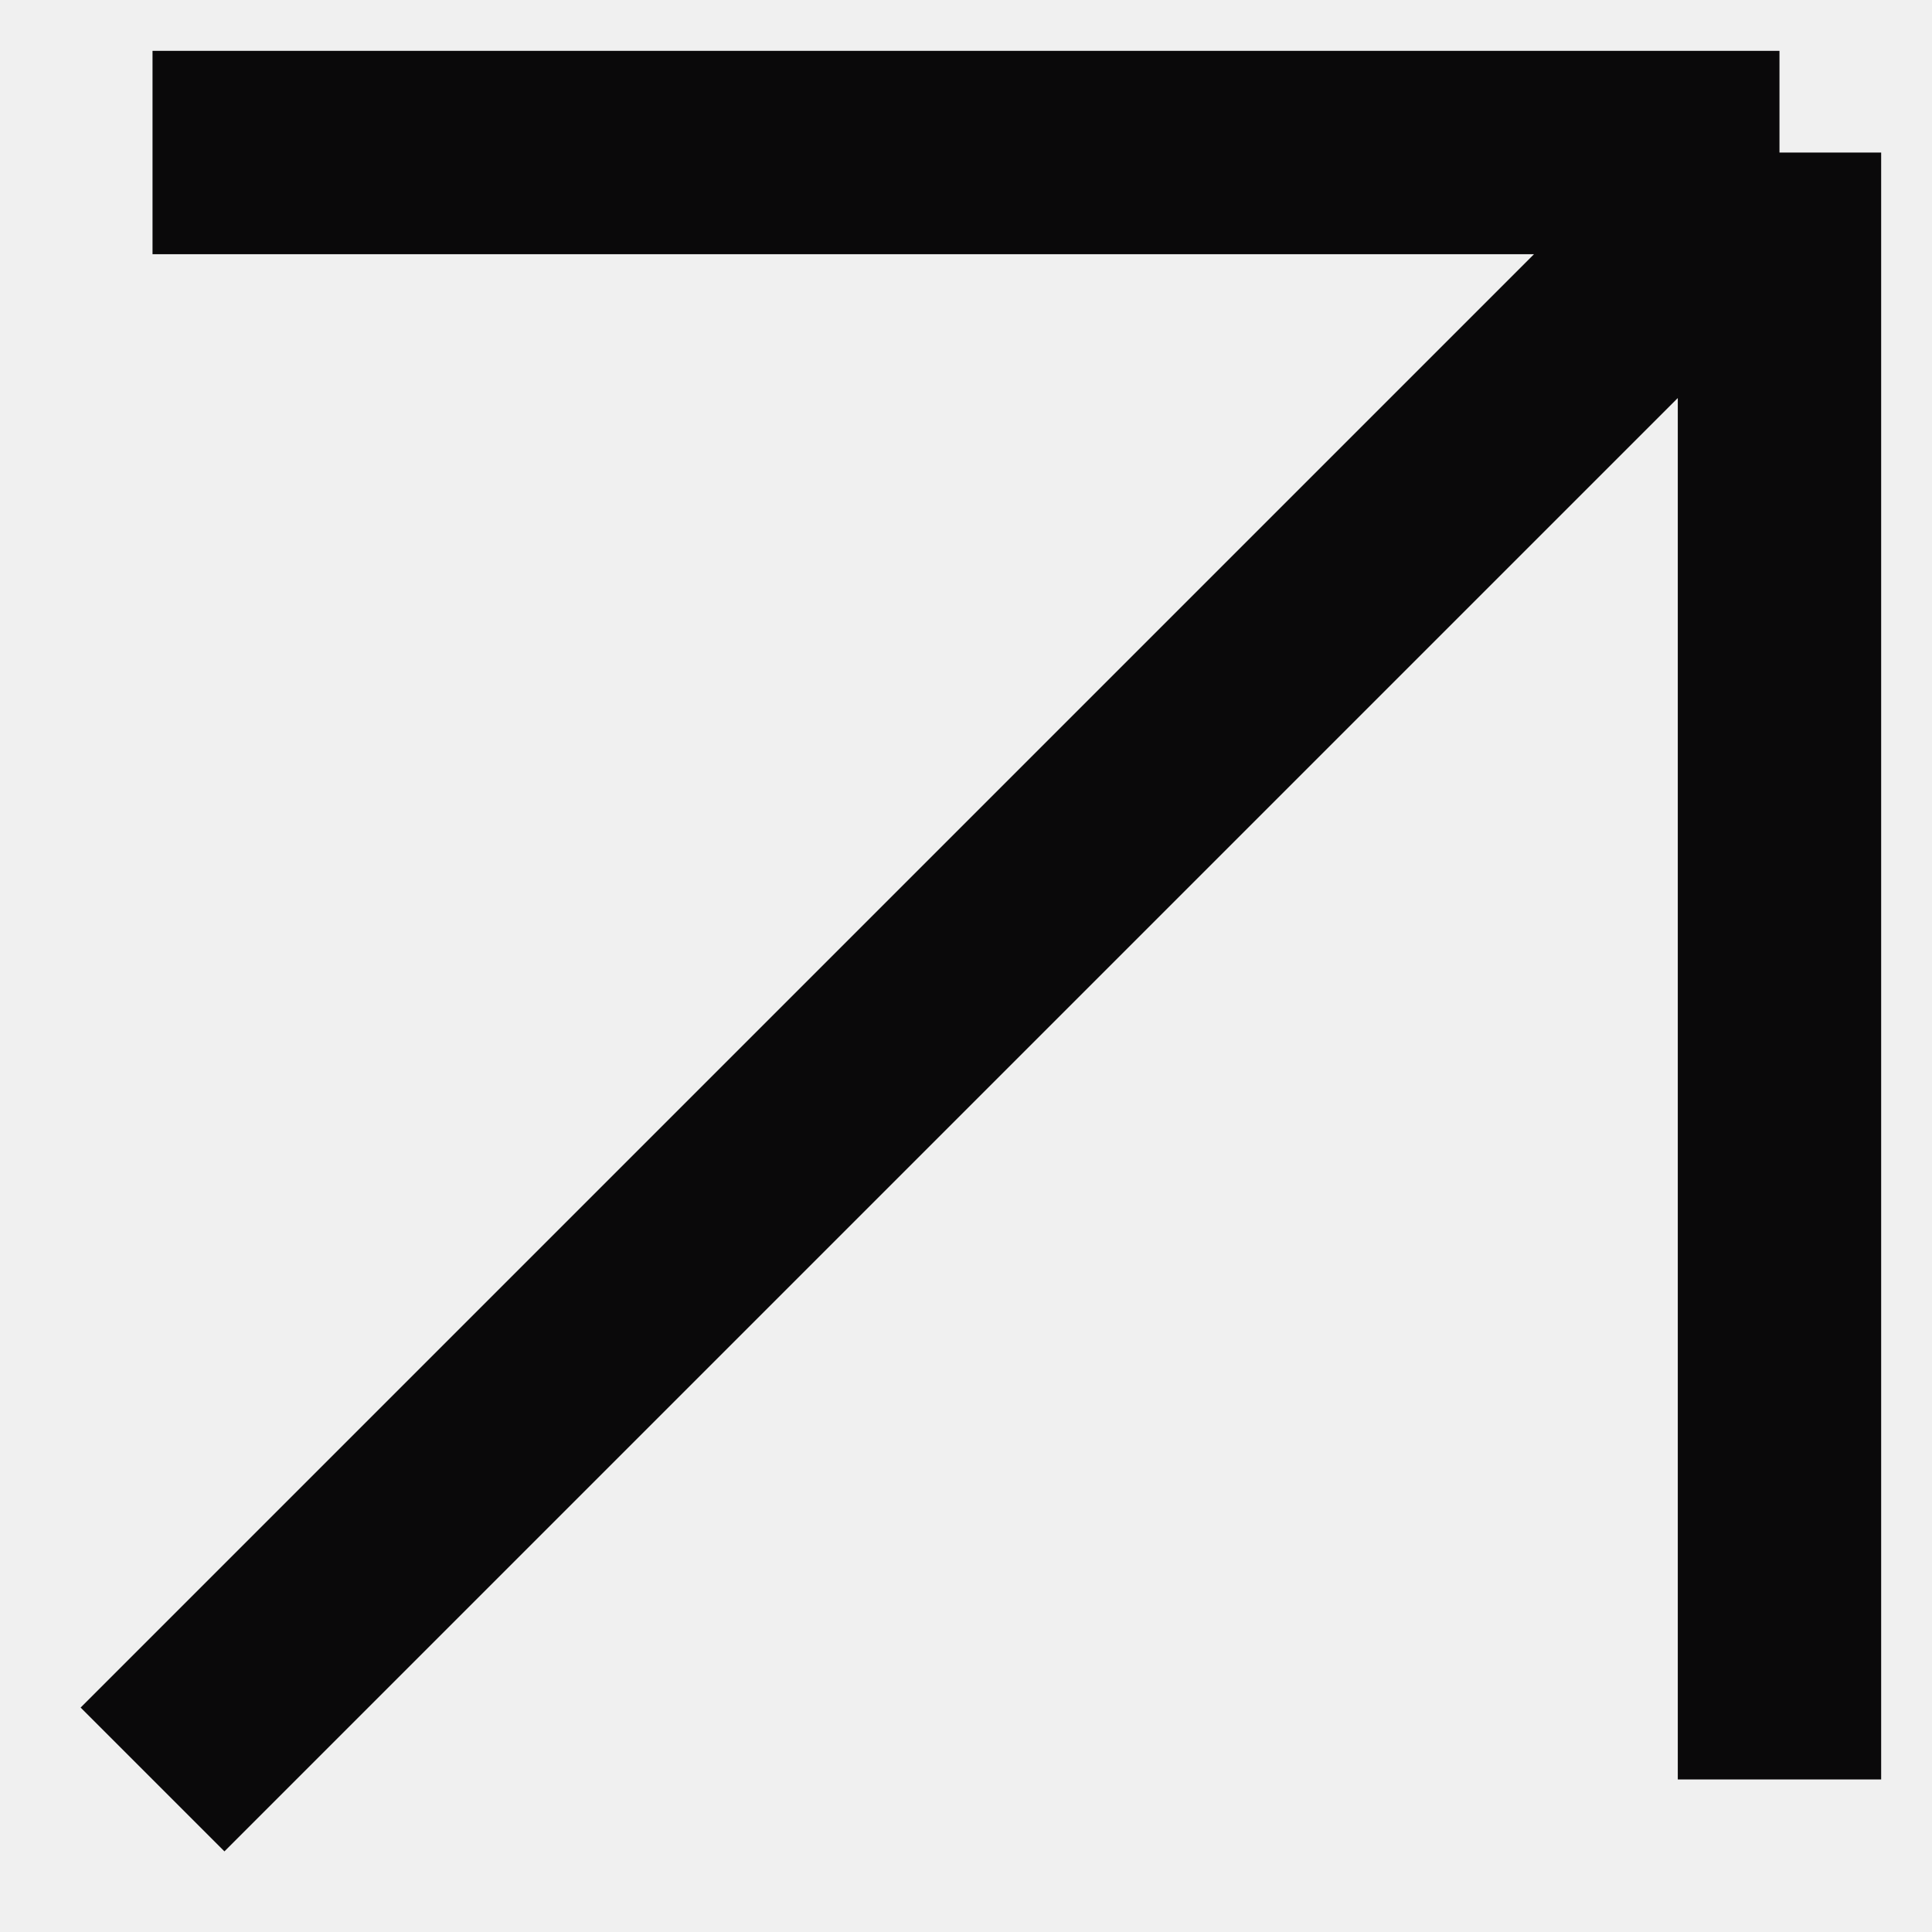
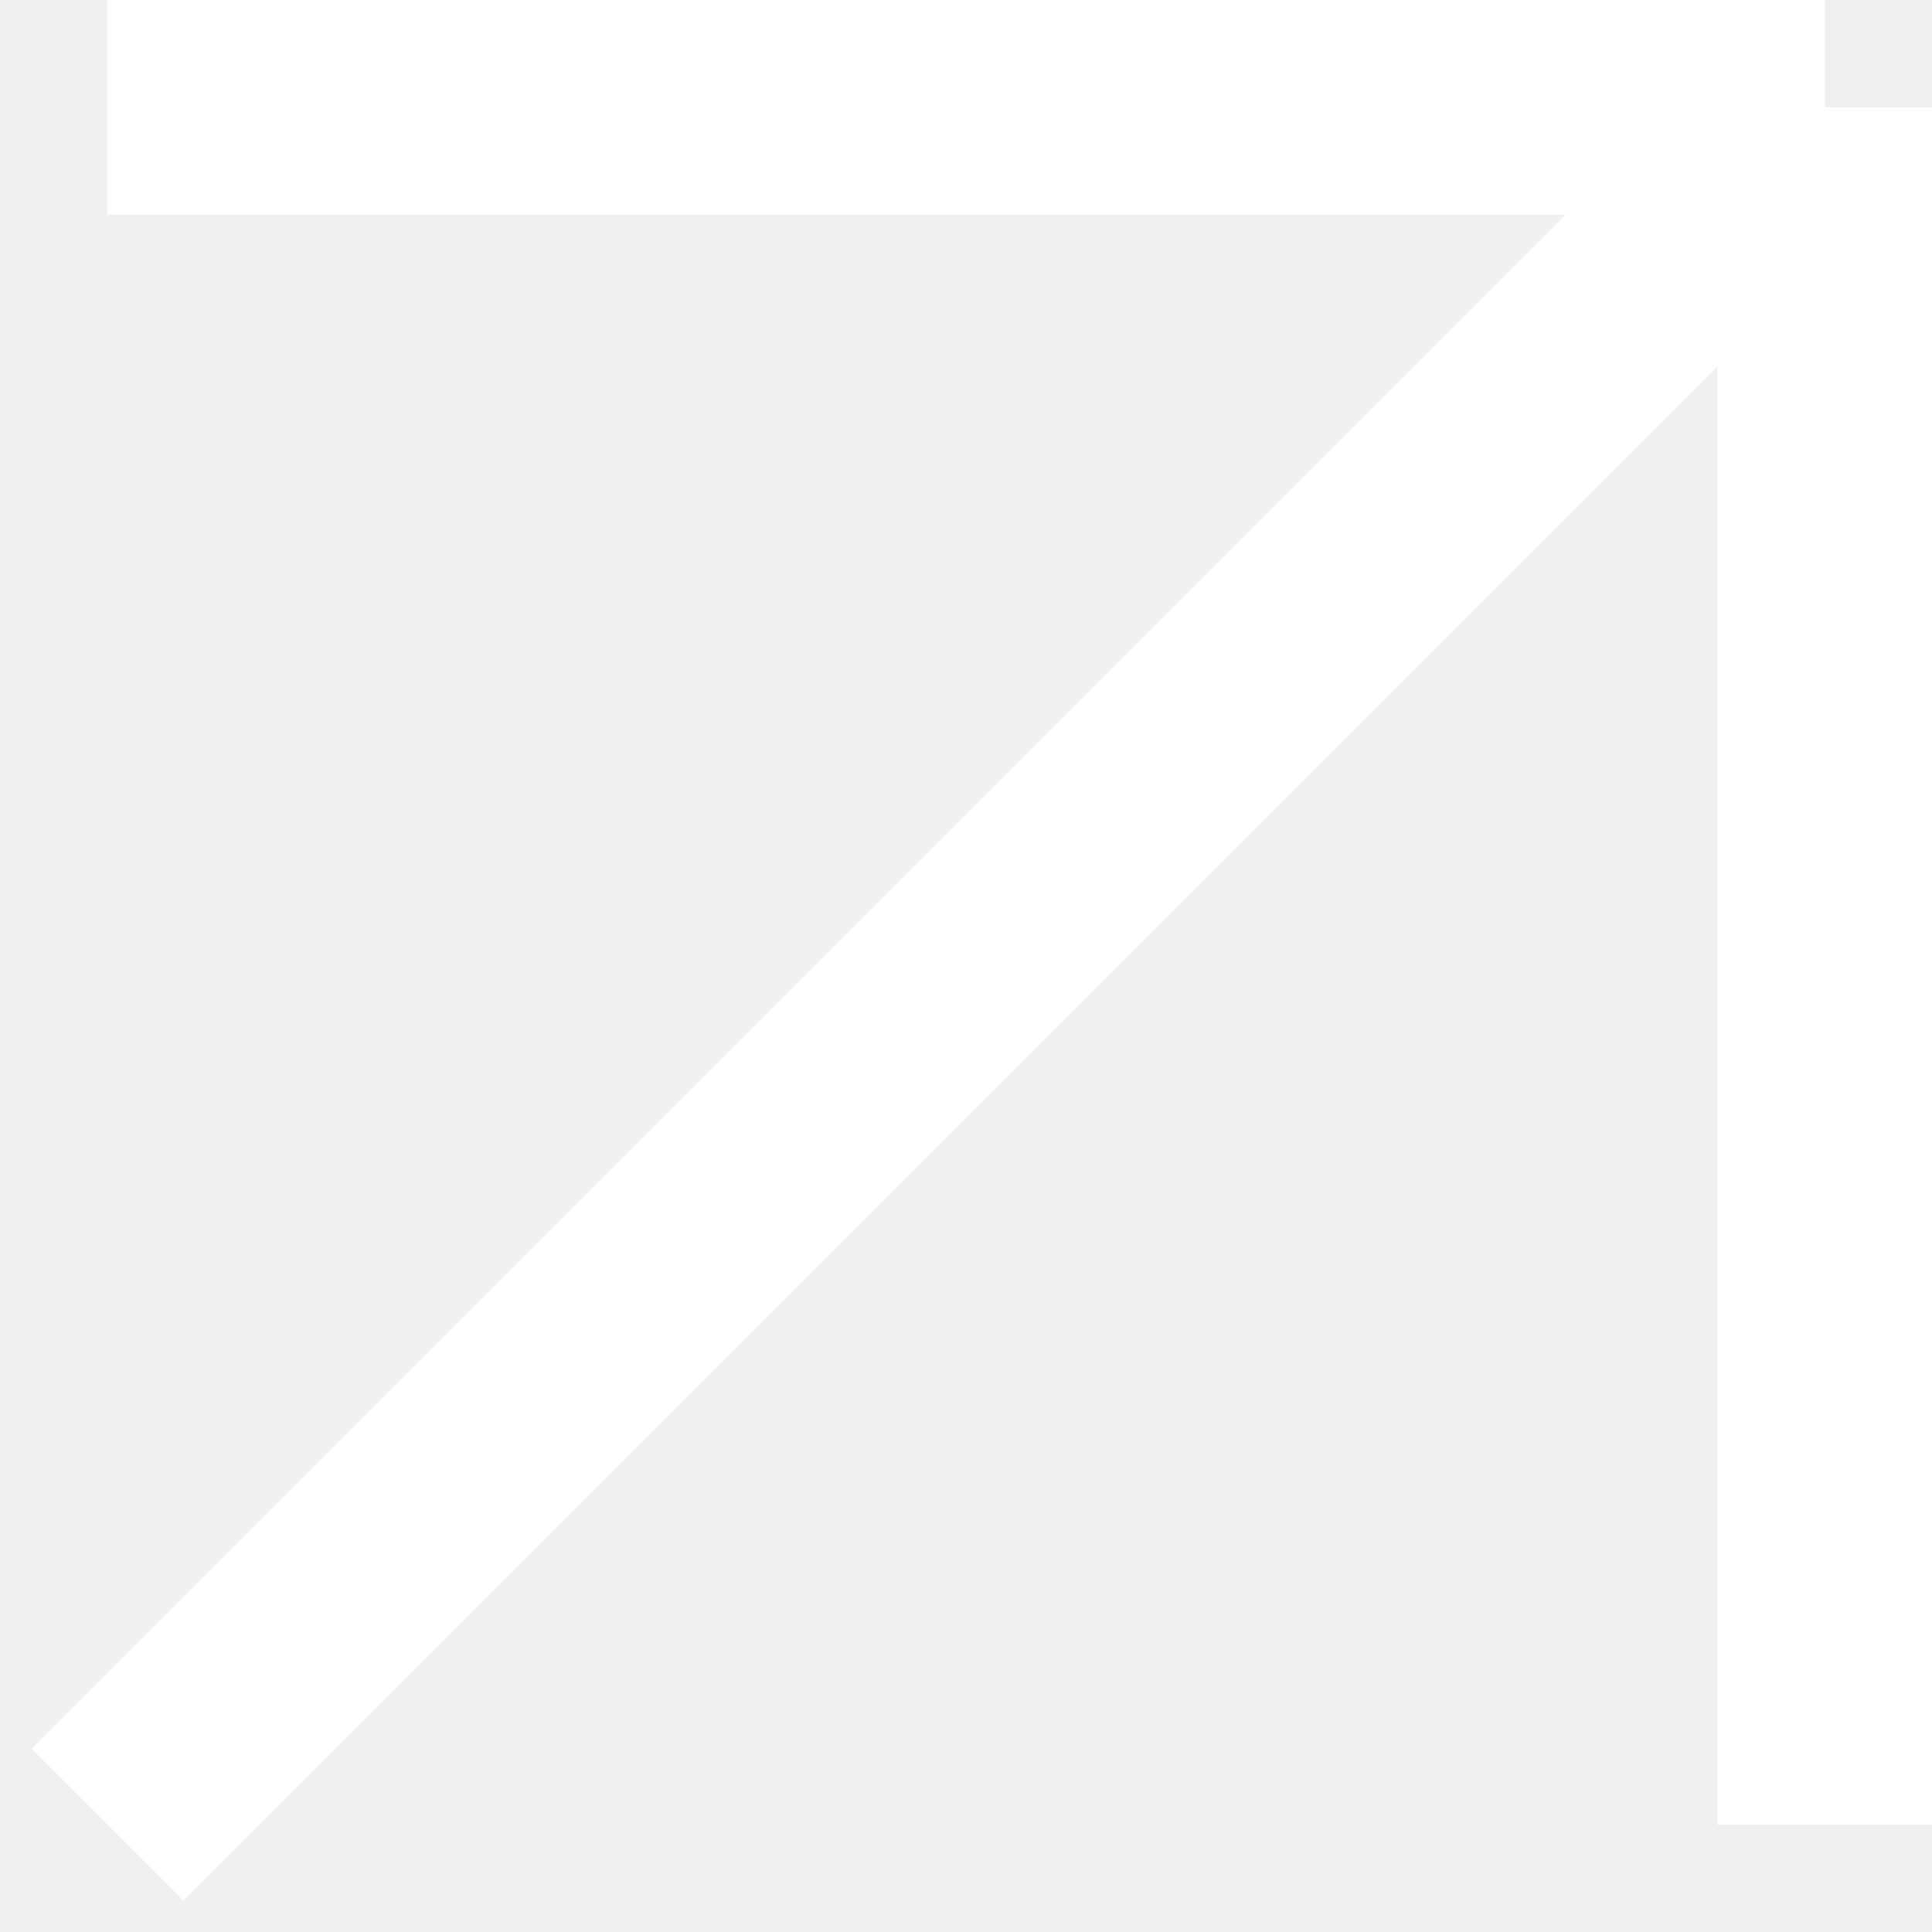
- <svg xmlns="http://www.w3.org/2000/svg" width="19" height="19" viewBox="0 0 19 19" fill="none">
-   <path d="M1.5 17.5L17.5 1.5M17.5 1.5V17.5M17.5 1.5H1.5" stroke="#0A090A" stroke-width="2" />
+ <svg xmlns="http://www.w3.org/2000/svg" width="18" height="18" viewBox="0 0 18 18" fill="none">
+   <path d="M1 17L17 1M17 1V17M17 1H1" stroke="white" stroke-width="2" />
</svg>
